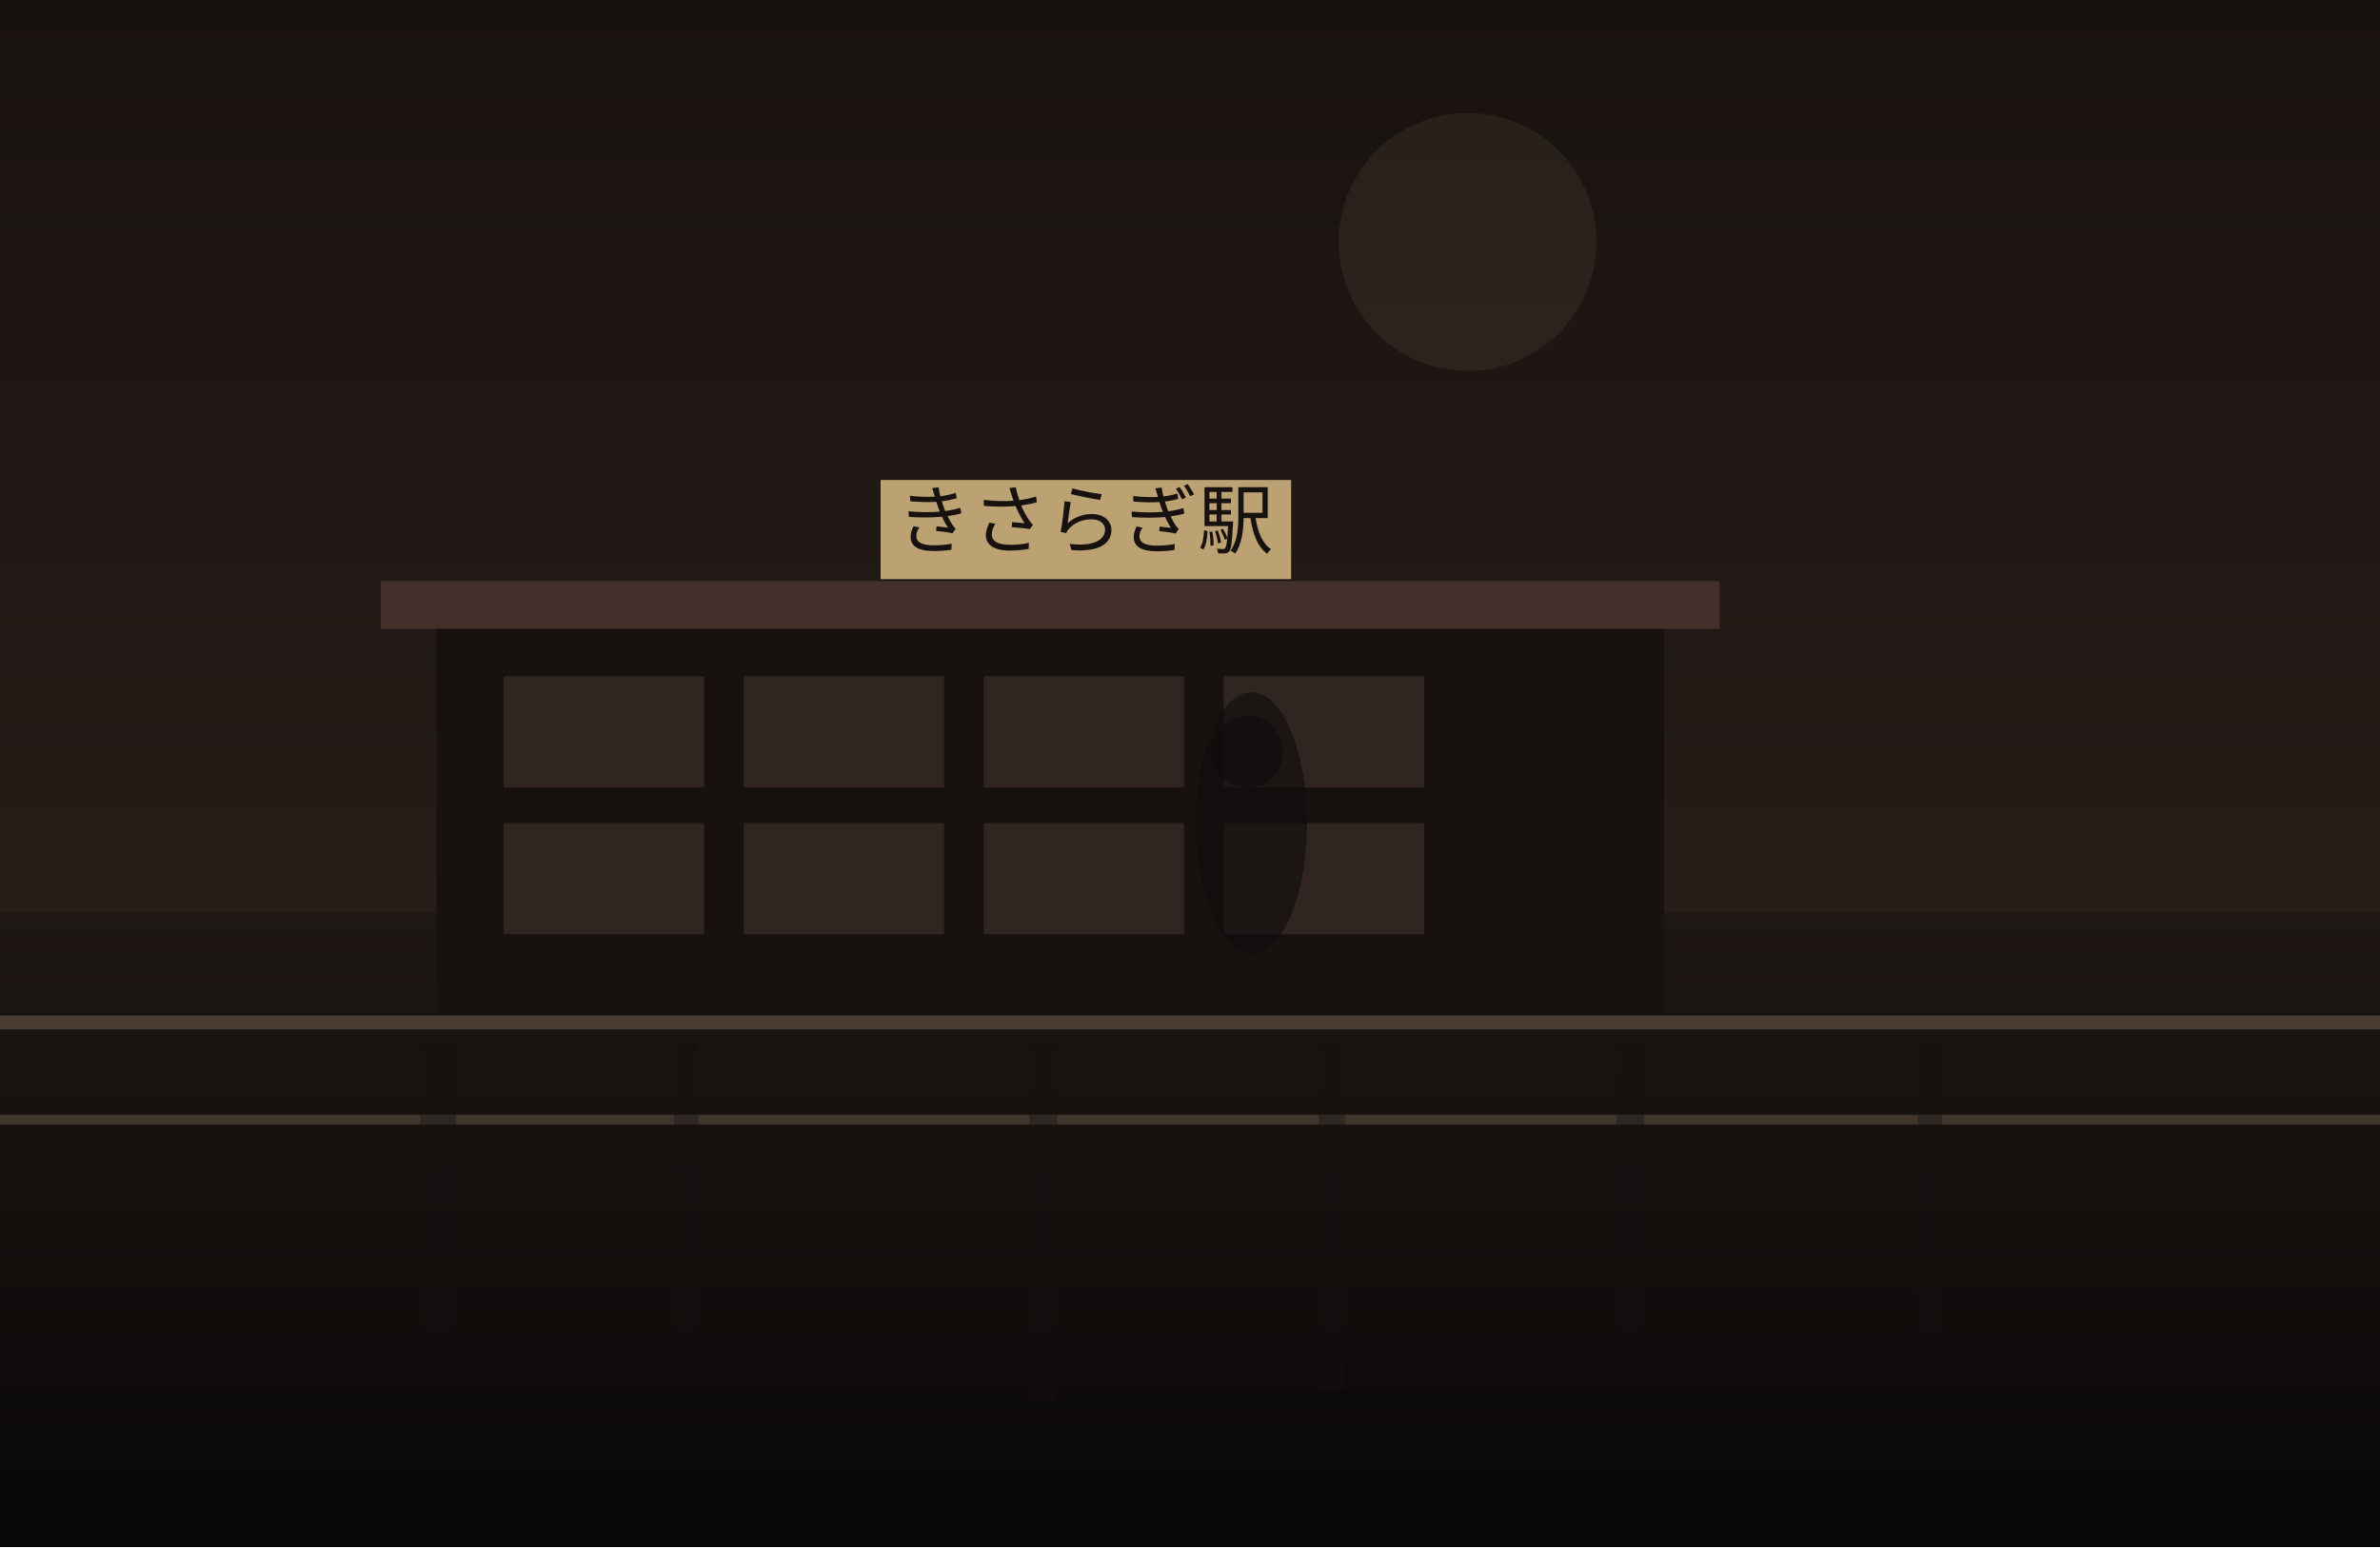
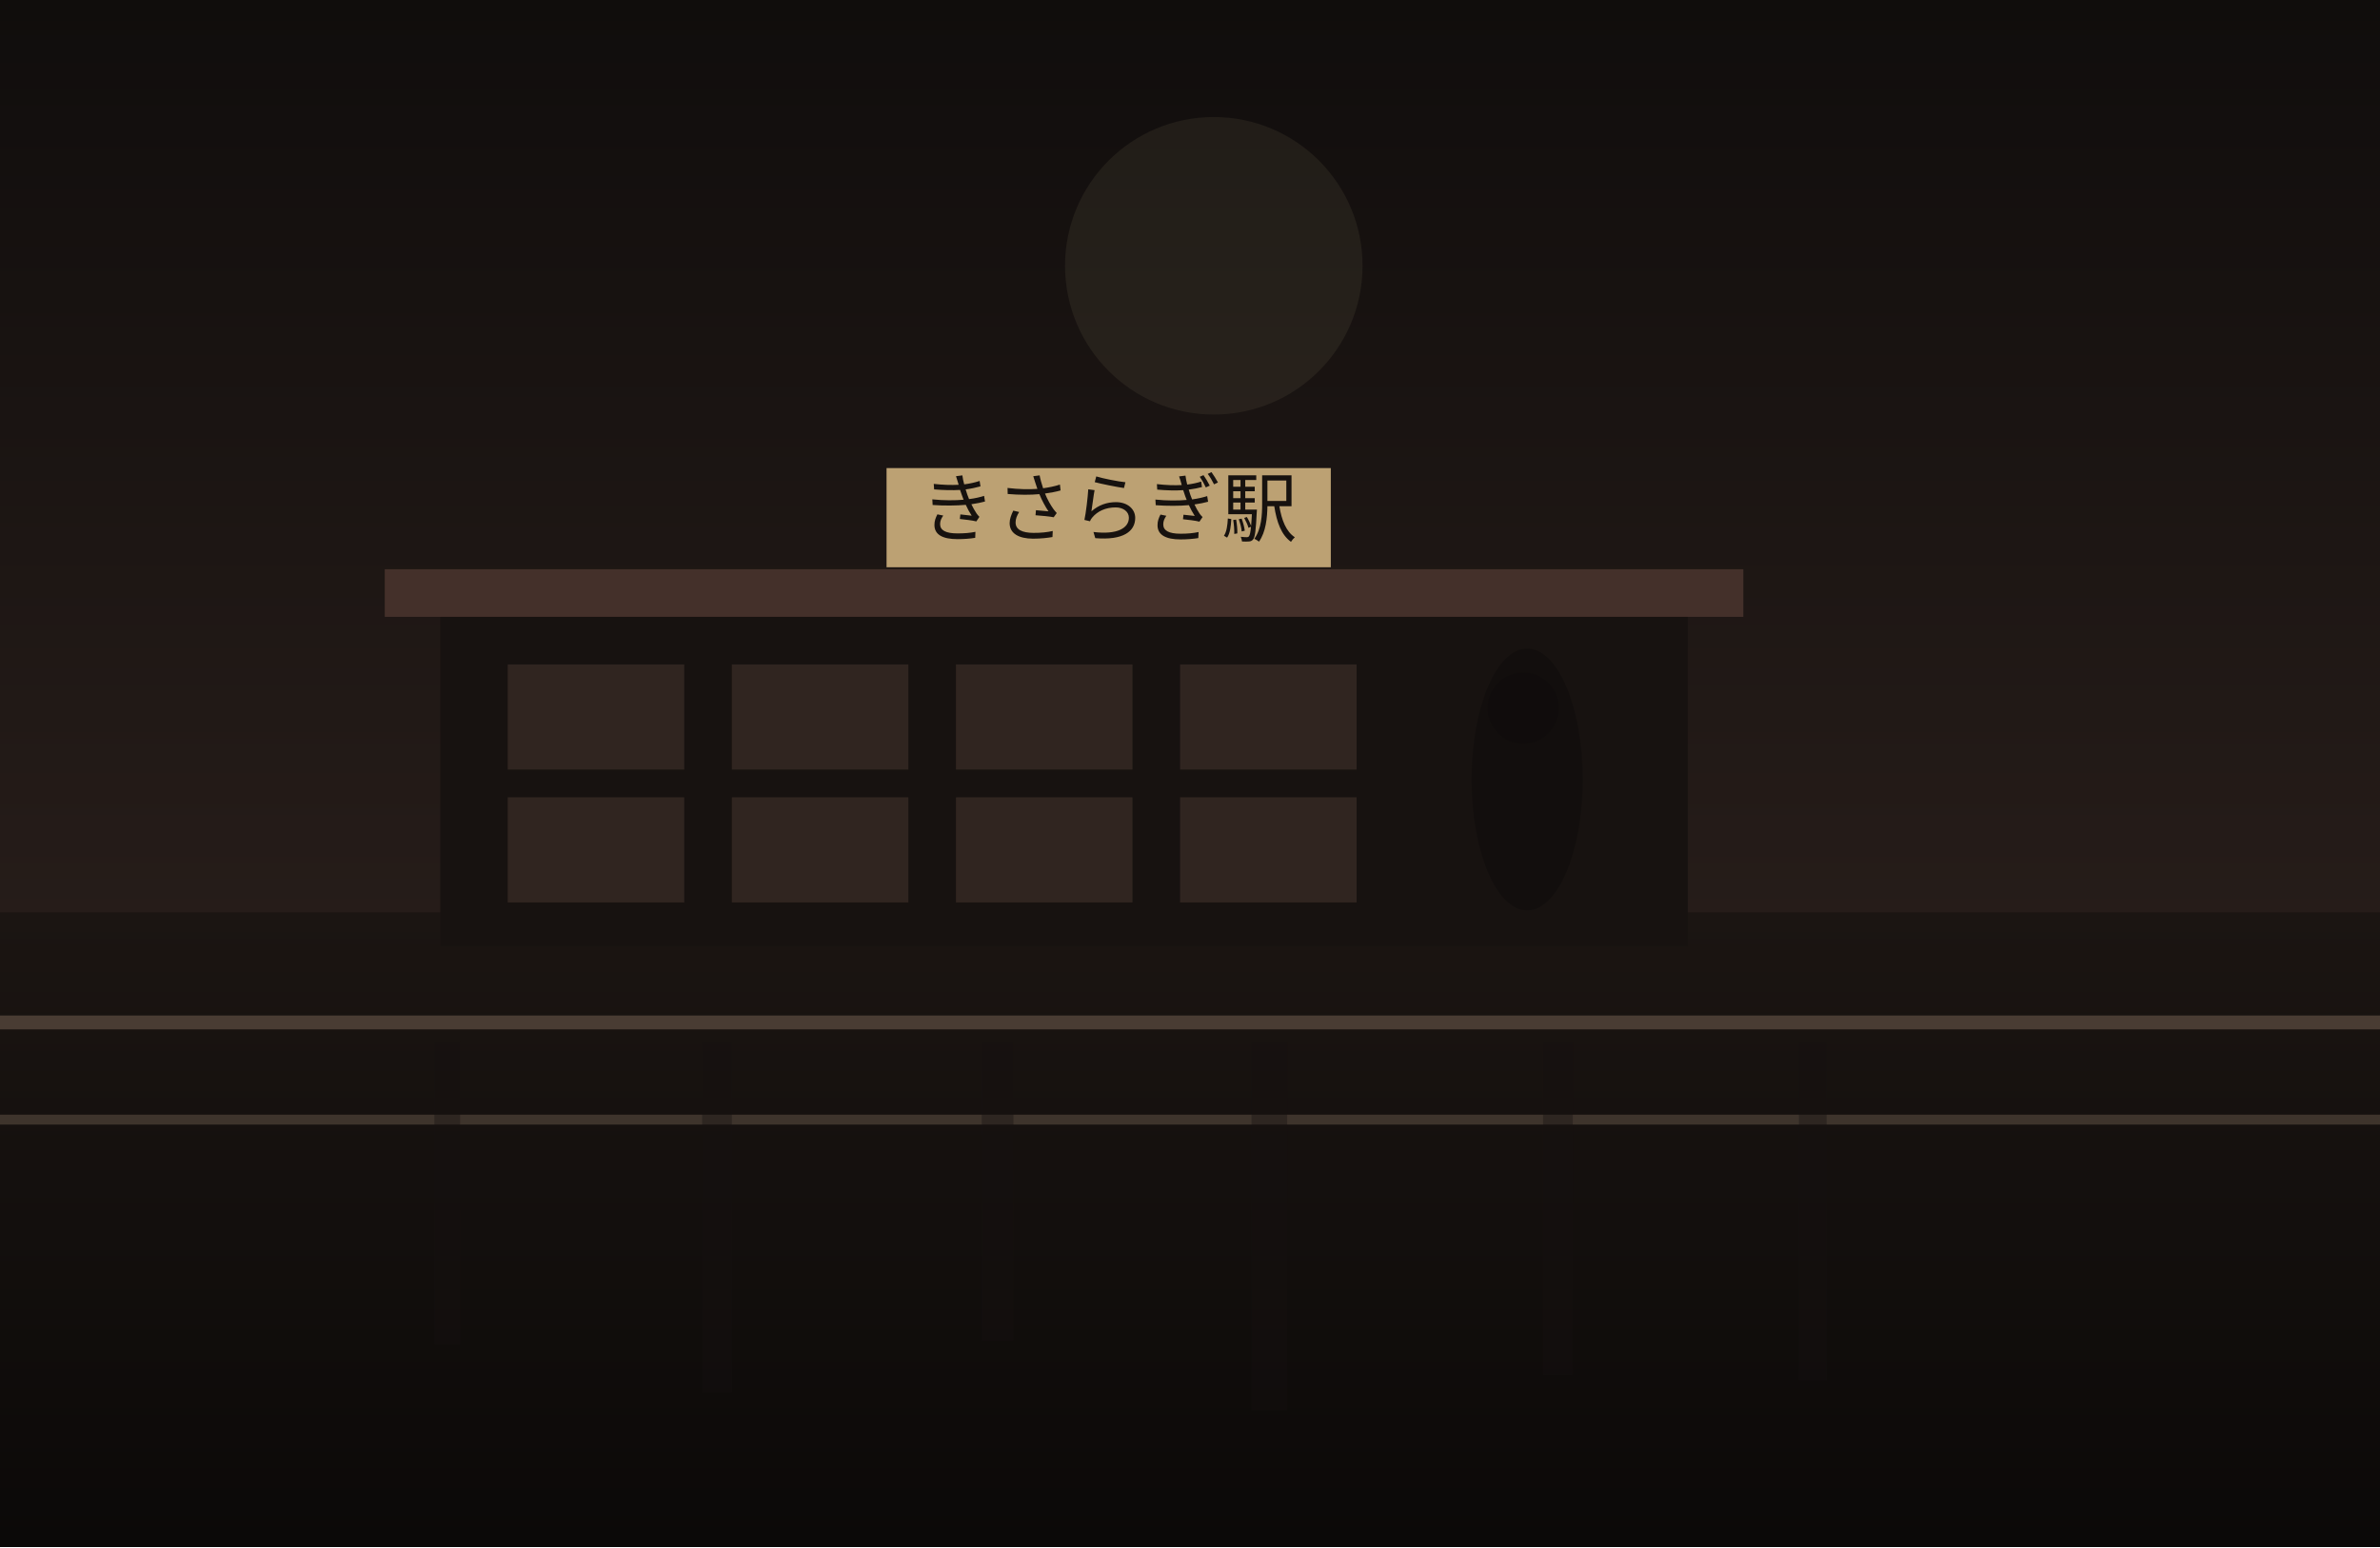
<svg xmlns="http://www.w3.org/2000/svg" width="1200" height="780" viewBox="0 0 1200 780" fill="none">
  <defs>
    <linearGradient id="sky" x1="600" y1="0" x2="600" y2="780" gradientUnits="userSpaceOnUse">
-       <stop stop-color="#18120F" />
-       <stop offset="1" stop-color="#30241F" />
+       <stop stop-color="#100D0C" />
+       <stop offset="1" stop-color="#352722" />
    </linearGradient>
    <linearGradient id="ground" x1="600" y1="460" x2="600" y2="780" gradientUnits="userSpaceOnUse">
-       <stop stop-color="#1E1713" />
-       <stop offset="1" stop-color="#080707" />
+       <stop stop-color="#1B1512" />
+       <stop offset="1" stop-color="#0B0908" />
    </linearGradient>
  </defs>
  <rect width="1200" height="780" fill="url(#sky)" />
-   <circle cx="740" cy="122" r="65" fill="#D2BC91" fill-opacity="0.08" />
+   <circle cx="612" cy="134" r="75" fill="#D2BC91" fill-opacity="0.08" />
  <rect y="460" width="1200" height="320" fill="url(#ground)" />
-   <rect x="220" y="313" width="619" height="204" fill="#171210" />
-   <rect x="192" y="293" width="675" height="24" fill="#44302A" />
-   <rect x="254" y="341" width="101" height="56" fill="#332721" opacity="0.9" />
-   <rect x="375" y="341" width="101" height="56" fill="#332721" opacity="0.9" />
-   <rect x="496" y="341" width="101" height="56" fill="#332721" opacity="0.9" />
-   <rect x="617" y="341" width="101" height="56" fill="#332721" opacity="0.9" />
-   <rect x="254" y="415" width="101" height="56" fill="#332721" opacity="0.9" />
-   <rect x="375" y="415" width="101" height="56" fill="#332721" opacity="0.9" />
-   <rect x="496" y="415" width="101" height="56" fill="#332721" opacity="0.9" />
-   <rect x="617" y="415" width="101" height="56" fill="#332721" opacity="0.9" />
-   <rect x="444" y="242" width="207" height="50" fill="#BCA173" />
-   <text x="547" y="276" text-anchor="middle" font-size="38" font-family="serif" fill="#17120F">きさらぎ駅</text>
+   <rect x="222" y="307" width="629" height="170" fill="#171210" />
+   <rect x="194" y="287" width="685" height="24" fill="#44302A" />
+   <rect x="256" y="335" width="89" height="53" fill="#332721" opacity="0.9" />
+   <rect x="369" y="335" width="89" height="53" fill="#332721" opacity="0.9" />
+   <rect x="482" y="335" width="89" height="53" fill="#332721" opacity="0.9" />
+   <rect x="595" y="335" width="89" height="53" fill="#332721" opacity="0.9" />
+   <rect x="256" y="402" width="89" height="53" fill="#332721" opacity="0.9" />
+   <rect x="369" y="402" width="89" height="53" fill="#332721" opacity="0.9" />
+   <rect x="482" y="402" width="89" height="53" fill="#332721" opacity="0.9" />
+   <rect x="595" y="402" width="89" height="53" fill="#332721" opacity="0.9" />
+   <rect x="447" y="236" width="224" height="50" fill="#BCA173" />
+   <text x="559" y="270" text-anchor="middle" font-size="38" font-family="serif" fill="#17120F">きさらぎ駅</text>
  <rect x="0" y="512" width="1200" height="7" fill="#6F5D4F" fill-opacity="0.56" />
  <rect x="0" y="562" width="1200" height="5" fill="#8A7562" fill-opacity="0.35" />
-   <rect x="212" y="525" width="18" height="150" fill="#151110" opacity="0.38" />
-   <rect x="340" y="525" width="12" height="153" fill="#151110" opacity="0.38" />
-   <rect x="519" y="525" width="14" height="182" fill="#151110" opacity="0.38" />
-   <rect x="665" y="525" width="13" height="176" fill="#151110" opacity="0.38" />
-   <rect x="815" y="525" width="14" height="175" fill="#151110" opacity="0.38" />
-   <rect x="967" y="525" width="12" height="169" fill="#151110" opacity="0.38" />
-   <ellipse cx="631" cy="415" rx="28" ry="66" fill="#0F0C0B" opacity="0.62" />
-   <ellipse cx="629" cy="379" rx="18" ry="18" fill="#0F0C0B" opacity="0.62" />
+   <rect x="219" y="525" width="13" height="153" fill="#151110" opacity="0.38" />
+   <rect x="354" y="525" width="15" height="177" fill="#151110" opacity="0.38" />
+   <rect x="495" y="525" width="16" height="151" fill="#151110" opacity="0.38" />
+   <rect x="631" y="525" width="18" height="186" fill="#151110" opacity="0.38" />
+   <rect x="778" y="525" width="15" height="168" fill="#151110" opacity="0.38" />
+   <rect x="907" y="525" width="14" height="171" fill="#151110" opacity="0.38" />
+   <ellipse cx="770" cy="393" rx="28" ry="66" fill="#0F0C0B" opacity="0.62" />
+   <ellipse cx="768" cy="357" rx="18" ry="18" fill="#0F0C0B" opacity="0.62" />
</svg>
